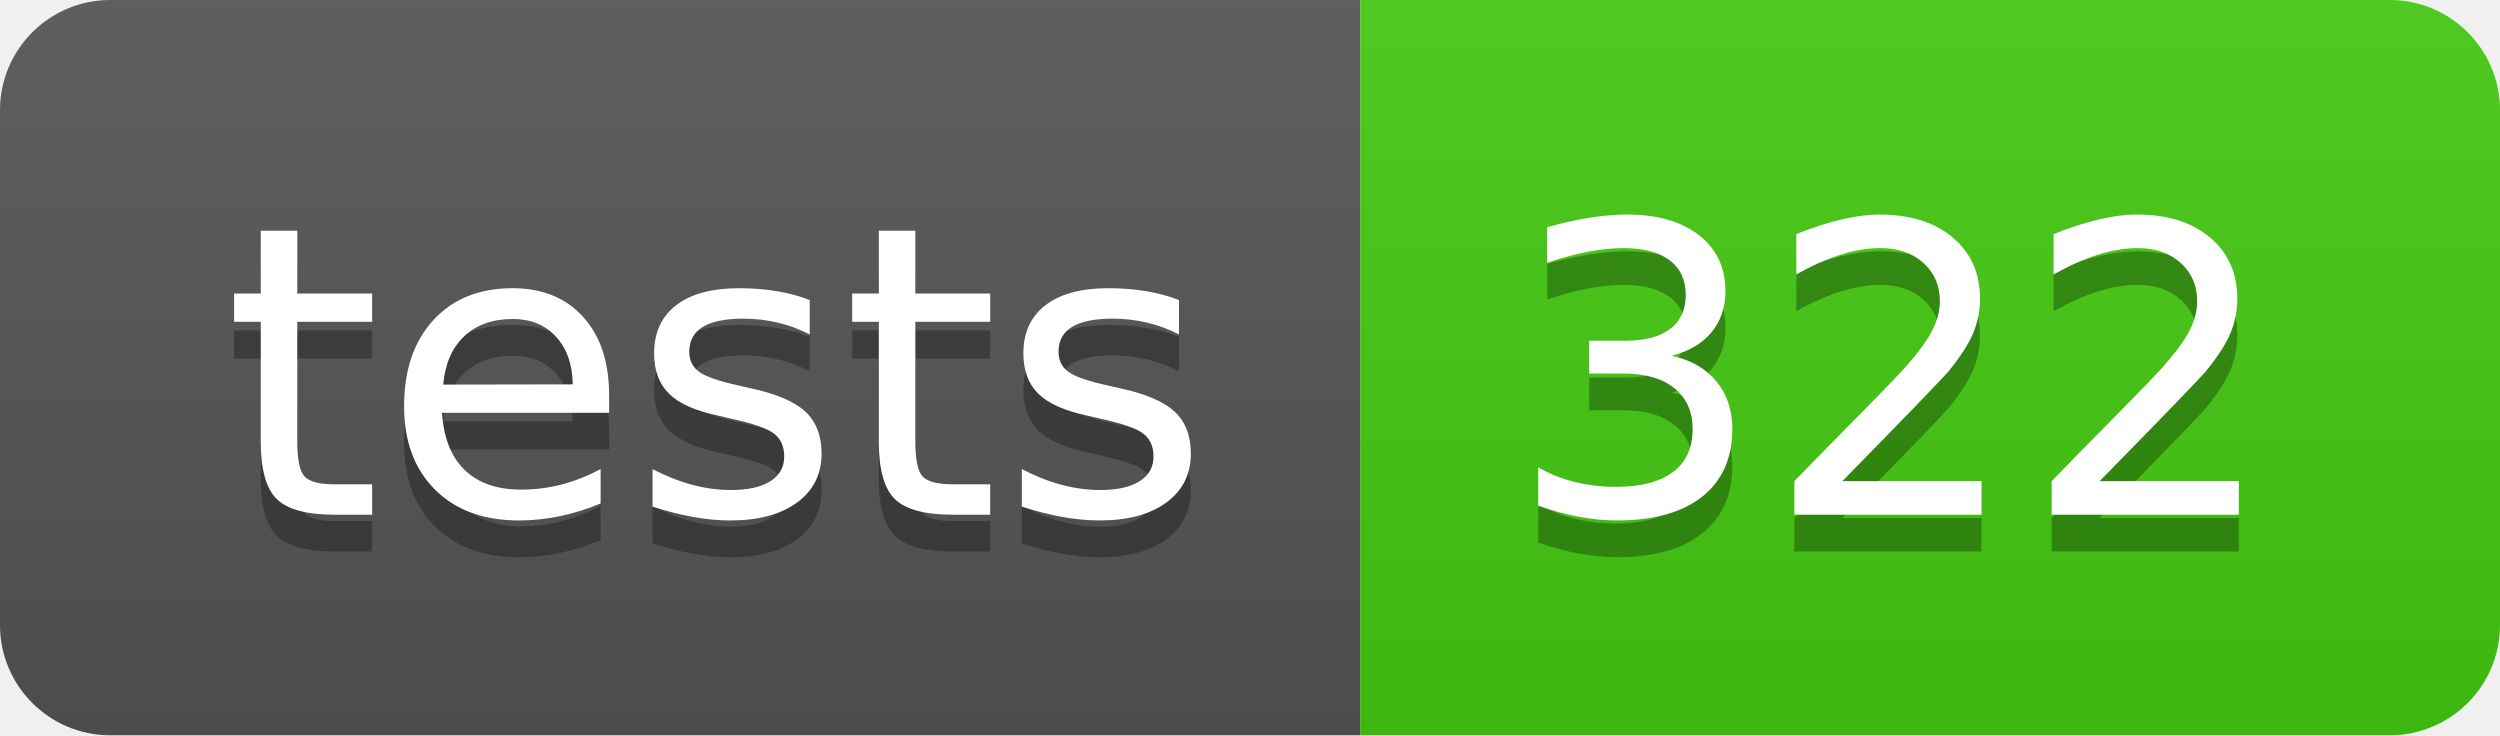
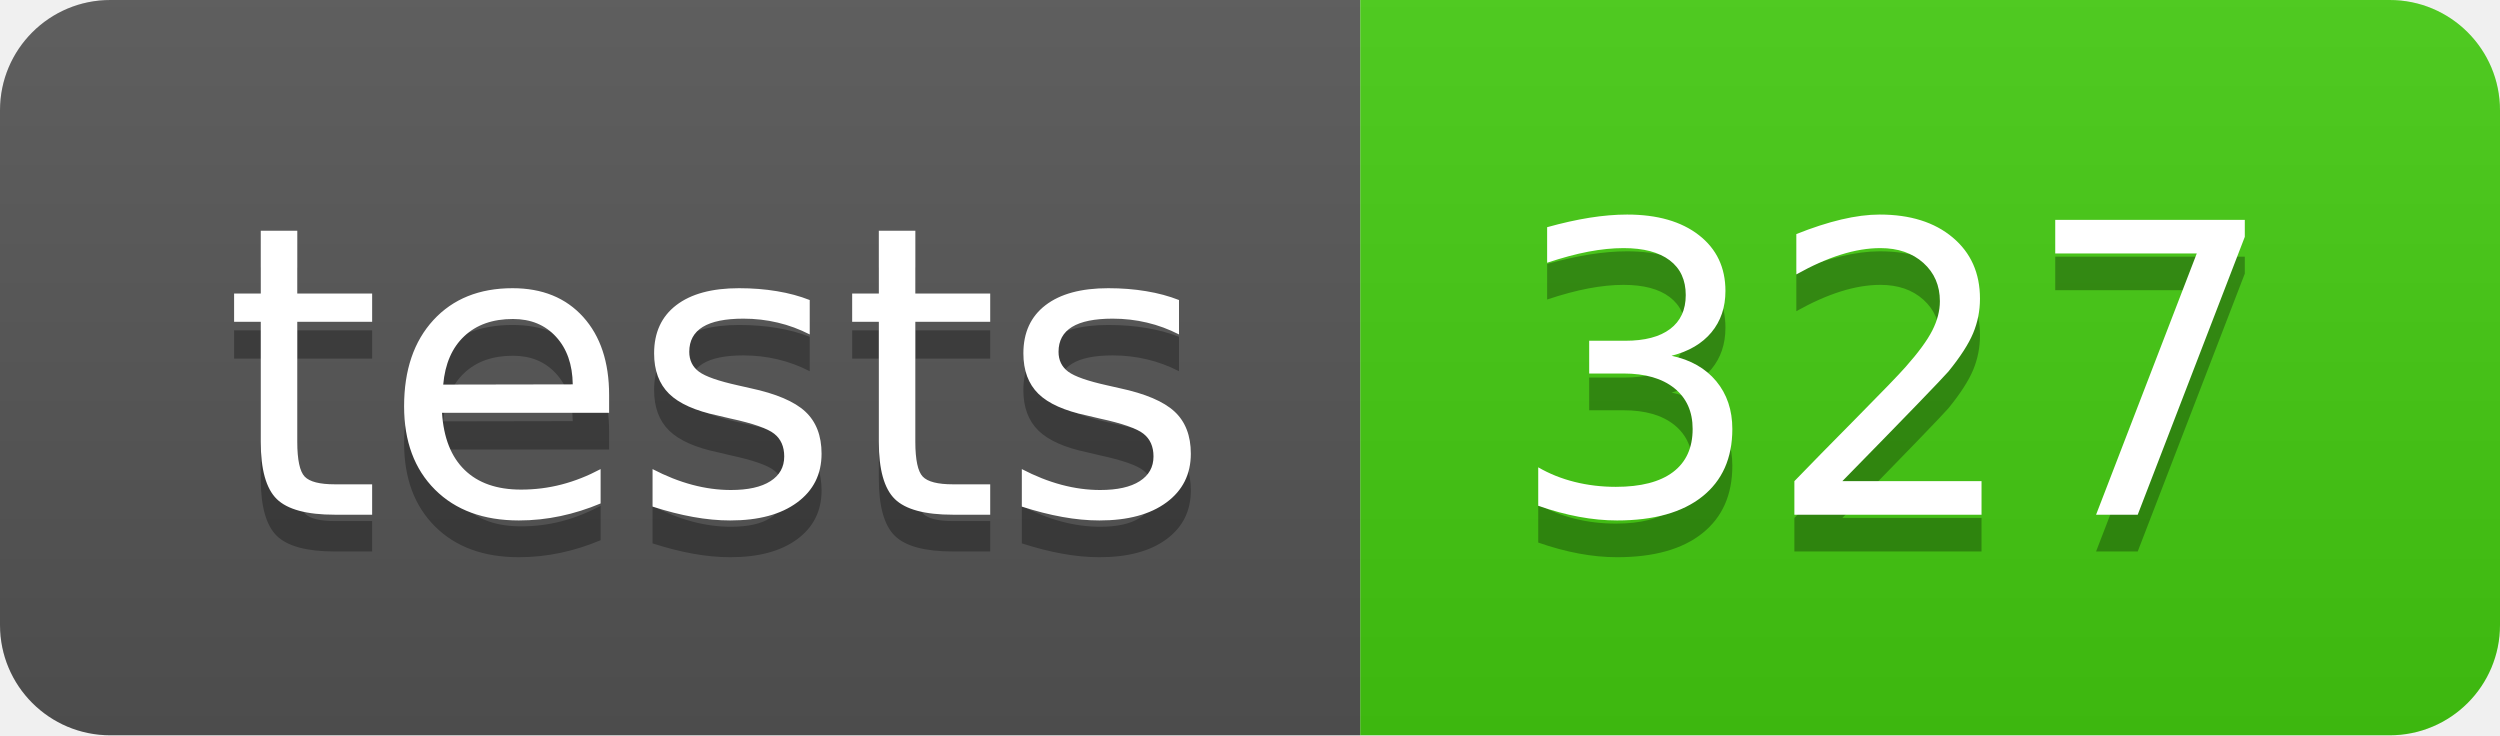
- <svg xmlns="http://www.w3.org/2000/svg" width="68" height="20" role="img" aria-label="tests: 322">
+ <svg xmlns="http://www.w3.org/2000/svg" width="68" height="20" role="img" aria-label="tests: 327">
  <linearGradient id="s" x2="0" y2="100%">
    <stop offset="0" stop-color="#bbb" stop-opacity=".1" />
    <stop offset="1" stop-opacity=".1" />
  </linearGradient>
  <clipPath id="r">
    <rect width="68" height="20" rx="3" fill="#fff" />
  </clipPath>
  <g clip-path="url(#r)">
    <rect width="37" height="20" fill="#555" />
    <rect x="37" width="31" height="20" fill="#4c1" />
    <rect width="68" height="20" fill="url(#s)" />
  </g>
  <g fill="#fff" text-anchor="middle" font-family="Verdana,Geneva,DejaVu Sans,sans-serif" text-rendering="geometricPrecision" font-size="110">
    <text aria-hidden="true" x="195.0" y="150" fill="#010101" fill-opacity=".3" transform="scale(.1)" textLength="270">tests</text>
    <text x="195.0" y="140" transform="scale(.1)" fill="#fff" textLength="270">tests</text>
-     <text aria-hidden="true" x="515.0" y="150" fill="#010101" fill-opacity=".3" transform="scale(.1)" textLength="210">322</text>
-     <text x="515.0" y="140" transform="scale(.1)" fill="#fff" textLength="210">322</text>
+     <text aria-hidden="true" x="515.0" y="150" fill="#010101" fill-opacity=".3" transform="scale(.1)" textLength="210">327</text>
+     <text x="515.0" y="140" transform="scale(.1)" fill="#fff" textLength="210">327</text>
  </g>
</svg>
